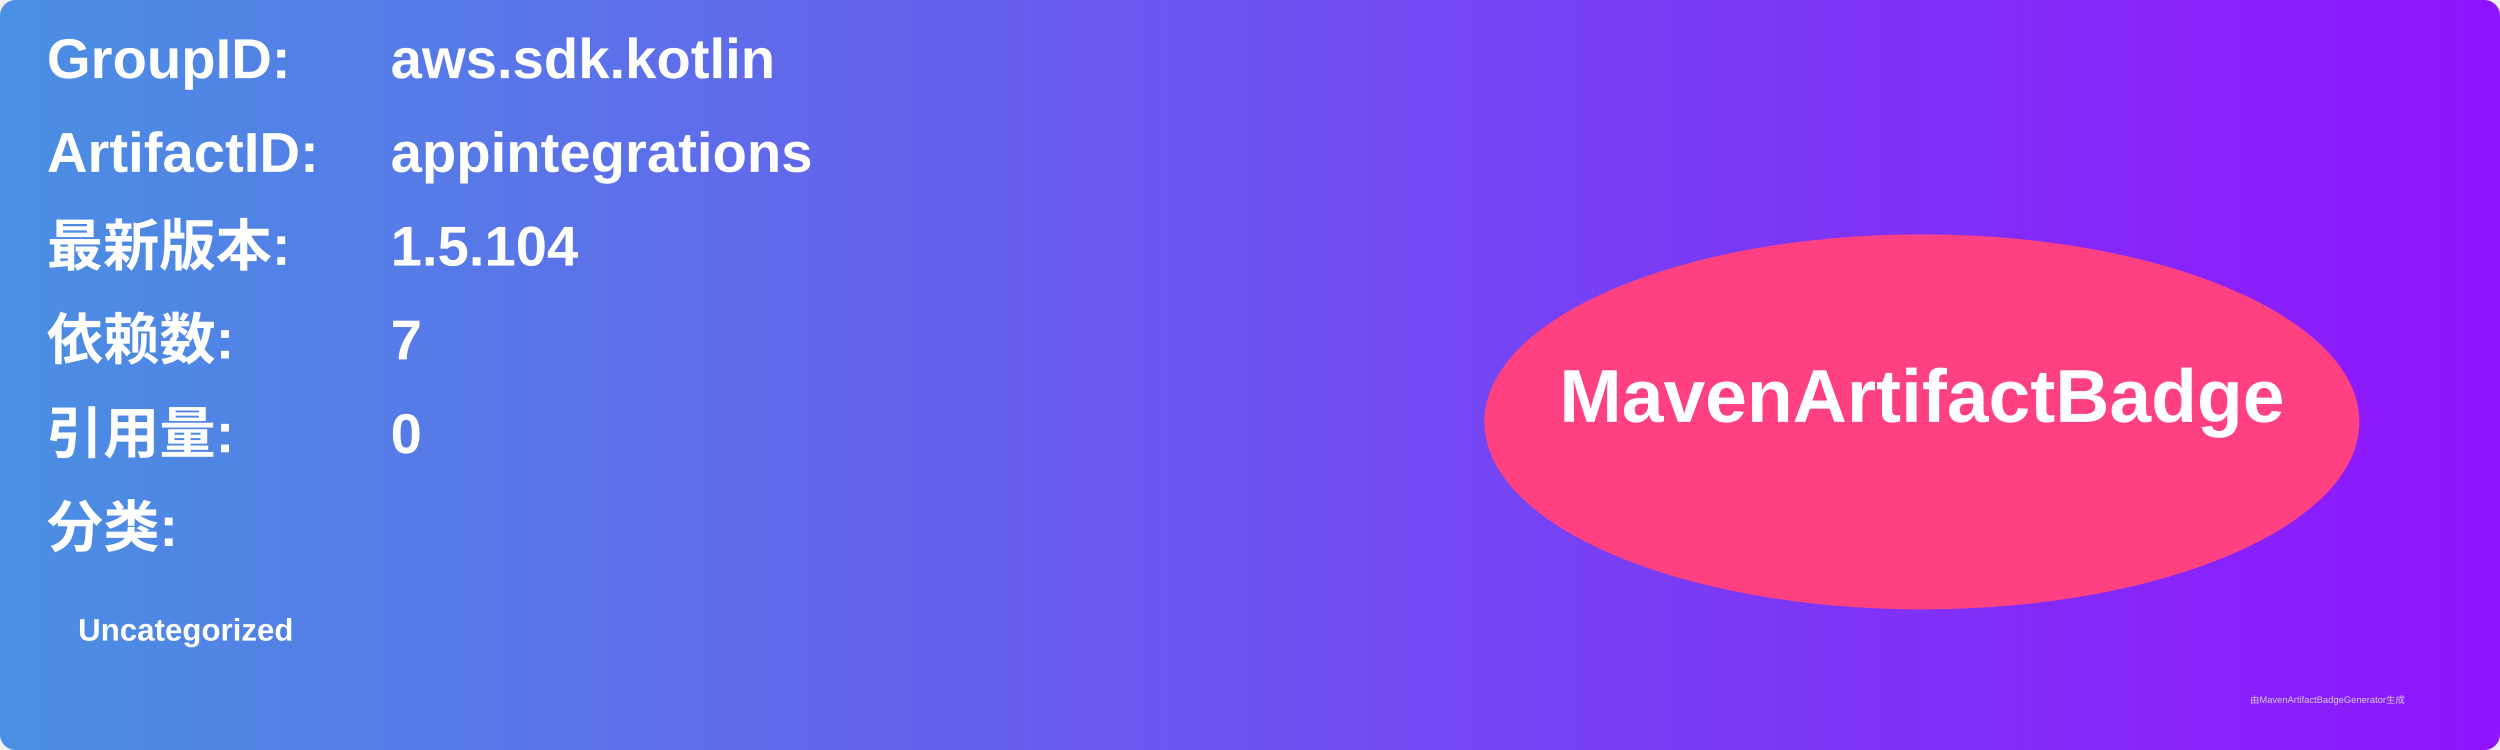
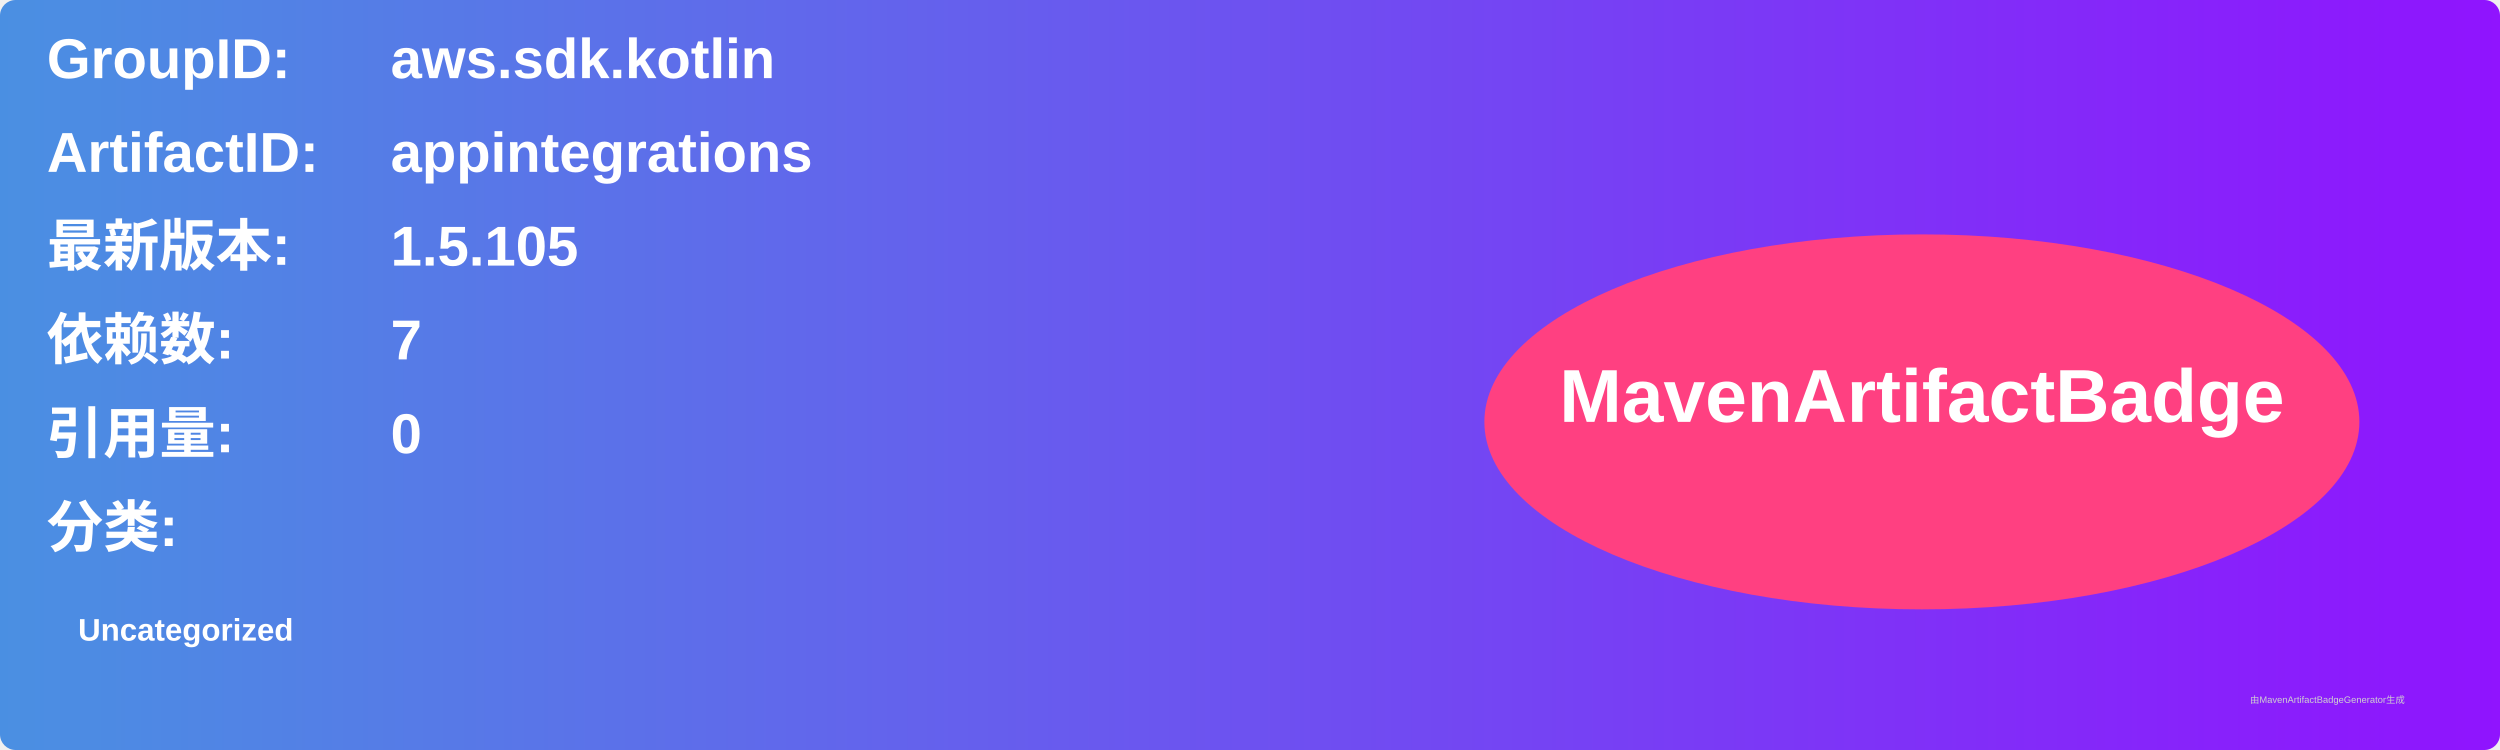
<svg xmlns="http://www.w3.org/2000/svg" width="800" height="240" viewBox="0 0 800 240">
  <linearGradient id="grad" x1="0%" y1="0%" x2="100%" y2="0%">
    <stop offset="0%" stop-color="#4a90e2" />
    <stop offset="100%" stop-color="#9013fe" />
  </linearGradient>
  <rect width="100%" height="100%" rx="5" ry="5" fill="url(#grad)" />
  <g transform="translate(15, 15)">
    <text x="0" y="10" font-family="Arial" font-size="18" fill="white" font-weight="bold" width="260">GroupID:</text>
    <text x="110" y="10" font-family="Arial" font-size="18" fill="white" font-weight="bold" width="460">aws.sdk.kotlin</text>
    <text x="0" y="40" font-family="Arial" font-size="18" fill="white" font-weight="bold" width="260">ArtifactID:</text>
    <text x="110" y="40" font-family="Arial" font-size="18" fill="white" font-weight="bold" width="460">appintegrations</text>
    <text x="0" y="70" font-family="Arial" font-size="18" fill="white" font-weight="bold">最新版本:</text>
    <text x="110" y="70" font-family="Arial" font-size="18" fill="white" font-weight="bold">
-       <tspan font-weight="bold">1.5.104</tspan>
+       <tspan font-weight="bold">1.5.105</tspan>
    </text>
    <text x="0" y="100" font-family="Arial" font-size="18" fill="white" font-weight="bold">依赖数: </text>
    <text x="110" y="100" font-family="Arial" font-size="18" fill="white">
      <tspan font-weight="bold">7</tspan>
    </text>
    <text x="0" y="130" font-family="Arial" font-size="18" fill="white" font-weight="bold">引用量: </text>
    <text x="110" y="130" font-family="Arial" font-size="18" fill="white">
      <tspan font-weight="bold">0</tspan>
    </text>
    <text x="0" y="160" font-family="Arial" font-size="18" fill="white" font-weight="bold">分类:</text>
    <text x="10" y="190" font-family="Arial" font-size="10" fill="white">
      <tspan font-weight="bold">Uncategorized</tspan>
    </text>
    <ellipse cx="600" cy="120" rx="140" ry="60" fill="#ff4081" />
    <text x="600" y="120" text-anchor="middle" font-family="Arial" font-size="24" fill="white" font-weight="bold">MavenArtifactBadge</text>
  </g>
  <text x="720" y="225" font-family="Arial" font-size="3" fill="#d0d0d0">由MavenArtifactBadgeGenerator生成</text>
</svg>
